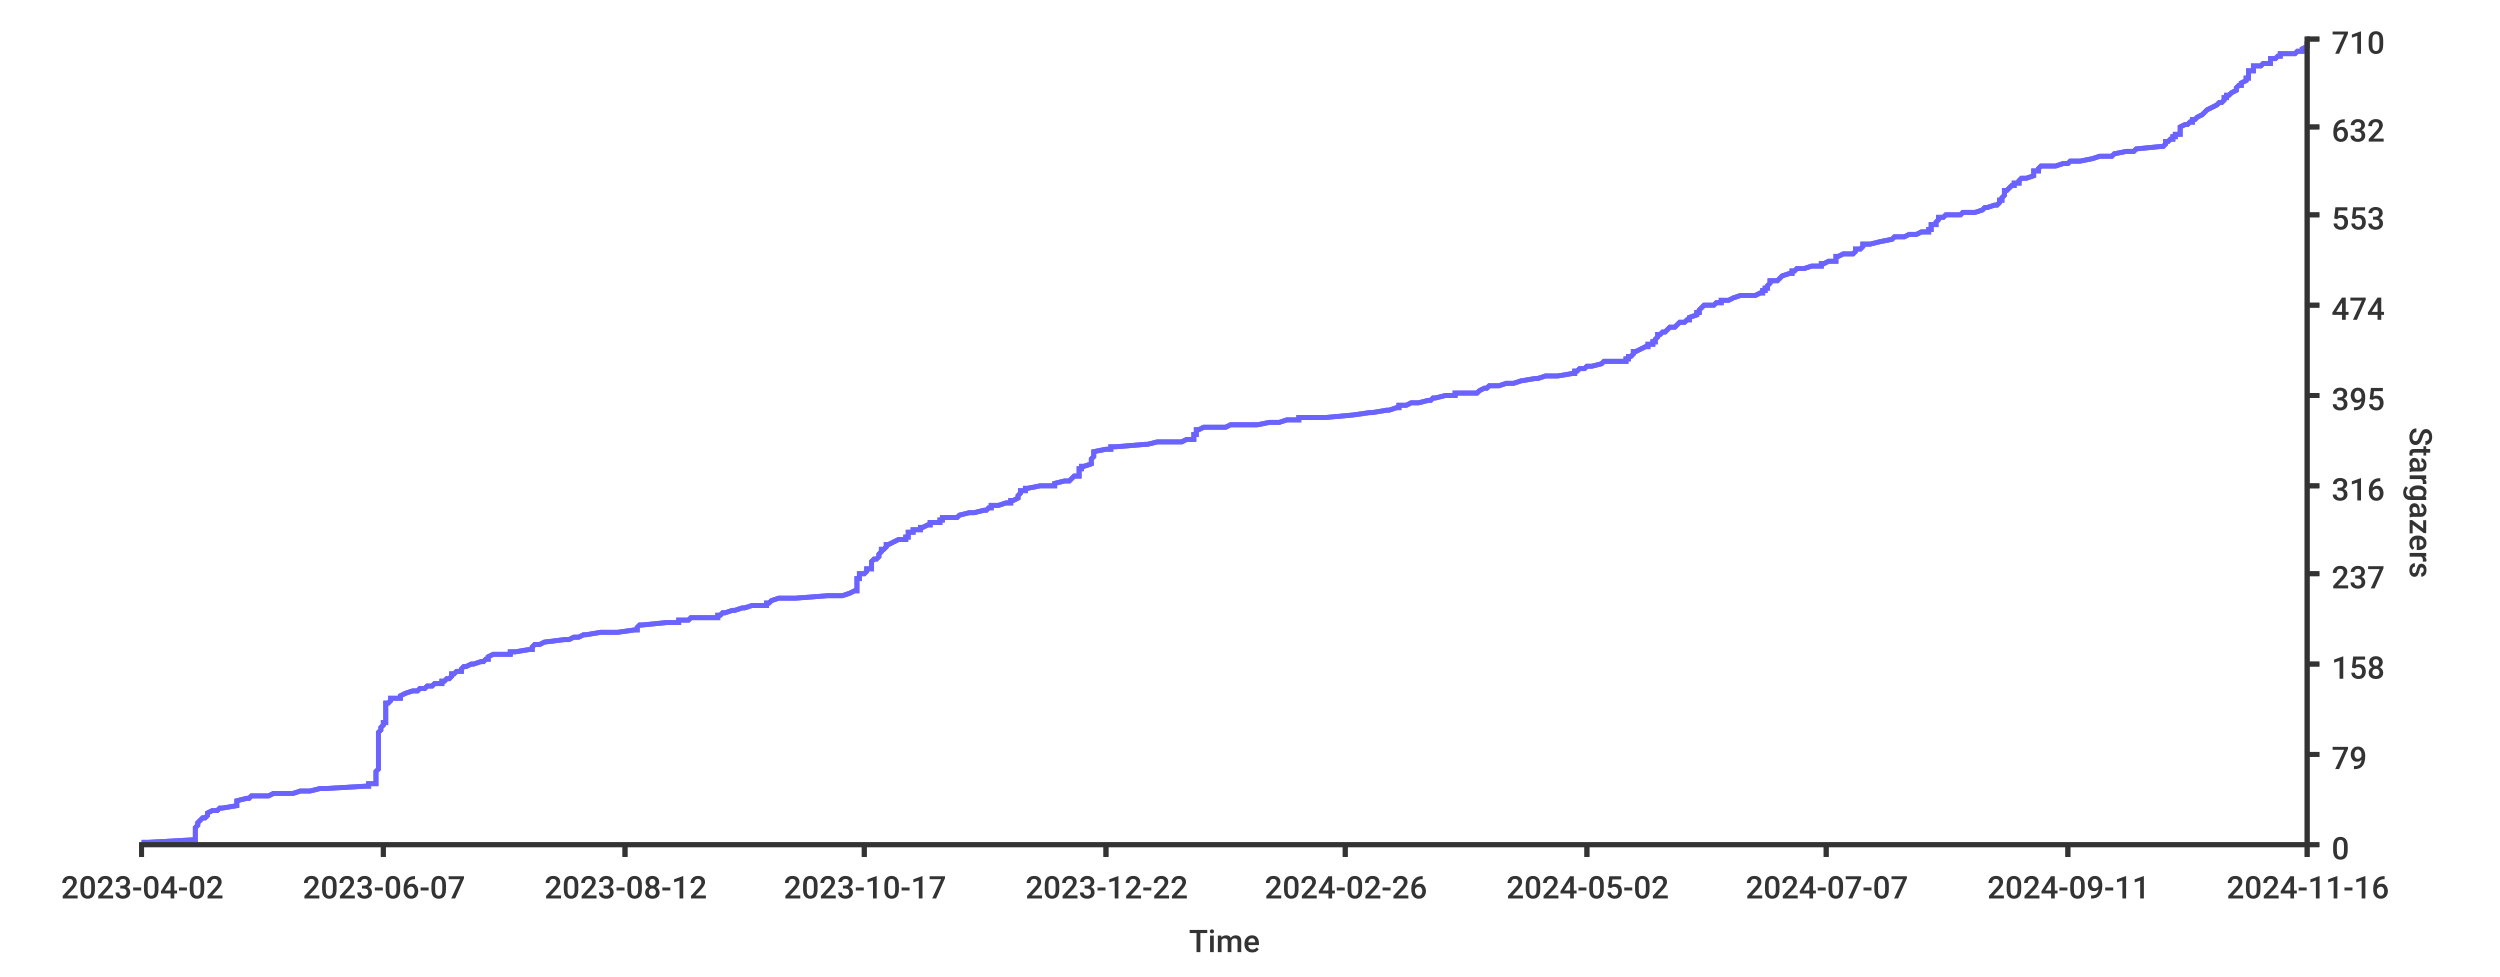
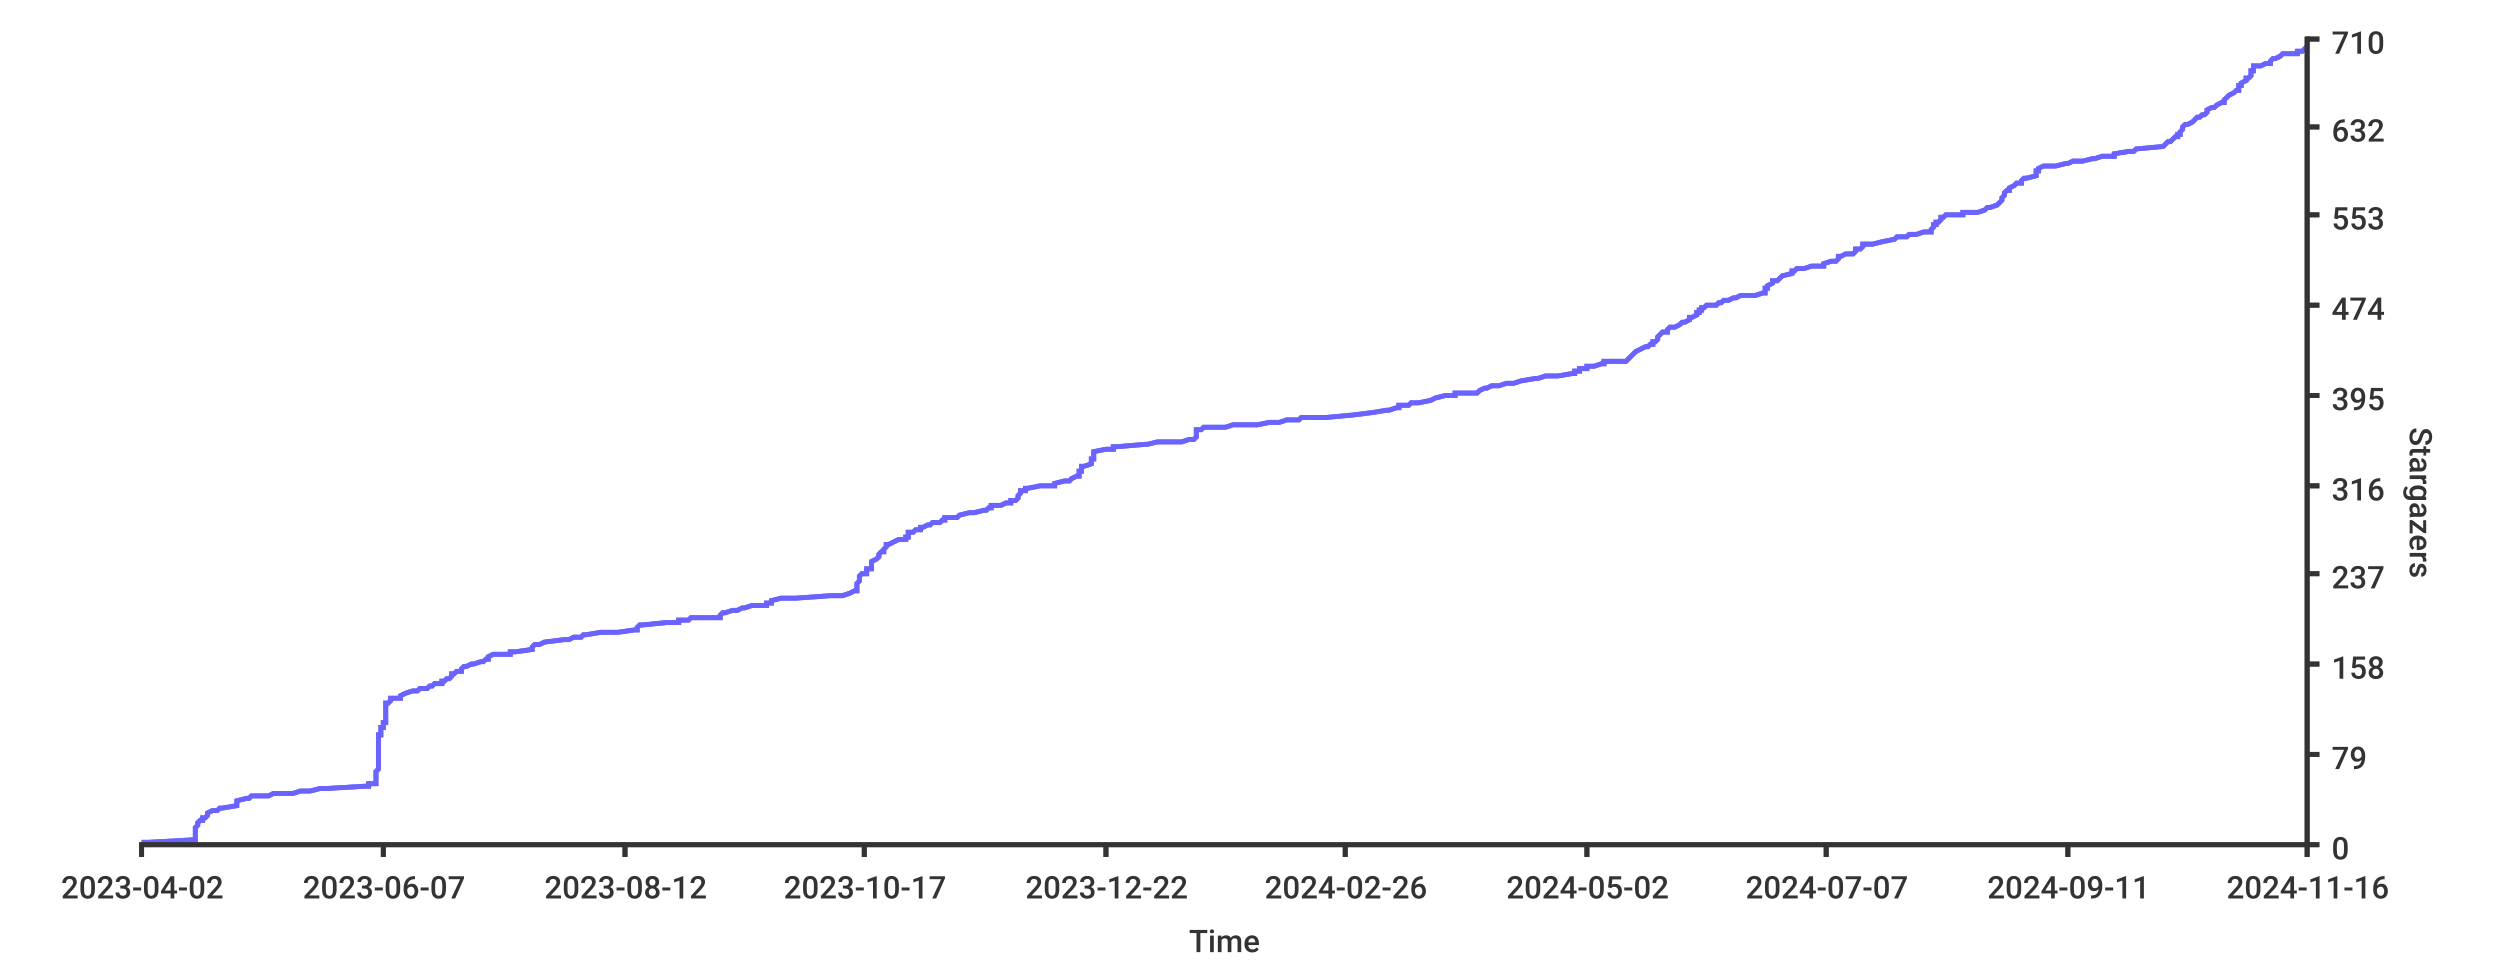
<svg xmlns="http://www.w3.org/2000/svg" width="1024px" height="400px">
  <style type="text/css">
path { fill: none; stroke: rgb(51,51,51); }
path.series { stroke: #6b63ff; }
rect.background { fill: rgb(255,255,255); stroke: none; }

text {
	stroke-width: 0;
	stroke: none;
	fill: rgba(51,51,51,1.0);
	font-size: 12.8px;
	font-family: 'Roboto Medium', sans-serif;
}
</style>
-   <rect class="background" rx="8" x="0" y="0" width="1024px" height="400px" />
  <rect x="0" y="0" width="1024px" height="400px" class="background" rx="8" />
-   <path stroke-width="2" class="series" d="M 58 345 L 61 345 L 79 344 L 80 344 L 80 343 L 80 343 L 80 342 L 80 342 L 80 341 L 80 341 L 80 340 L 80 340 L 80 339 L 80 339 L 80 339 L 81 338 L 81 338 L 81 337 L 81 337 L 82 336 L 82 336 L 83 335 L 84 335 L 85 334 L 85 334 L 85 333 L 85 333 L 87 332 L 89 332 L 89 332 L 90 331 L 91 331 L 97 330 L 97 330 L 97 329 L 97 329 L 97 328 L 97 328 L 101 327 L 102 327 L 103 326 L 106 326 L 110 326 L 112 325 L 120 325 L 123 324 L 127 324 L 131 323 L 133 323 L 150 322 L 151 322 L 151 321 L 154 321 L 154 320 L 154 320 L 154 319 L 154 319 L 154 319 L 154 318 L 154 318 L 154 317 L 154 317 L 154 316 L 154 316 L 155 315 L 155 315 L 155 314 L 155 314 L 155 313 L 155 313 L 155 313 L 155 312 L 155 312 L 155 311 L 155 311 L 155 310 L 155 310 L 155 309 L 155 309 L 155 308 L 155 308 L 155 307 L 155 307 L 155 306 L 155 306 L 155 306 L 155 305 L 155 305 L 155 304 L 155 304 L 155 303 L 155 303 L 155 302 L 155 302 L 155 301 L 155 301 L 155 300 L 155 300 L 156 299 L 156 299 L 156 299 L 156 298 L 156 298 L 157 297 L 157 297 L 157 296 L 158 296 L 158 295 L 158 295 L 158 294 L 158 294 L 158 293 L 158 293 L 158 293 L 158 292 L 158 292 L 158 291 L 158 291 L 158 290 L 158 290 L 158 289 L 158 289 L 158 288 L 159 288 L 160 287 L 160 287 L 160 286 L 160 286 L 164 286 L 164 285 L 164 285 L 166 284 L 166 284 L 169 283 L 171 283 L 172 282 L 174 282 L 175 281 L 177 281 L 178 280 L 178 280 L 181 280 L 181 279 L 182 279 L 183 278 L 184 278 L 185 277 L 185 277 L 185 276 L 186 276 L 187 275 L 189 275 L 189 274 L 189 274 L 190 273 L 190 273 L 191 273 L 193 272 L 194 272 L 197 271 L 198 271 L 199 270 L 200 270 L 200 269 L 200 269 L 202 268 L 209 268 L 209 267 L 211 267 L 217 266 L 218 266 L 218 266 L 218 265 L 218 265 L 219 264 L 221 264 L 223 263 L 223 263 L 231 262 L 233 262 L 235 261 L 237 261 L 239 260 L 239 260 L 240 260 L 246 259 L 253 259 L 260 258 L 261 258 L 261 257 L 261 257 L 262 256 L 263 256 L 273 255 L 278 255 L 278 254 L 282 254 L 283 253 L 283 253 L 294 253 L 294 252 L 295 252 L 296 251 L 297 251 L 300 250 L 301 250 L 304 249 L 305 249 L 308 248 L 314 248 L 314 247 L 315 247 L 315 247 L 316 246 L 316 246 L 319 245 L 326 245 L 339 244 L 345 244 L 348 243 L 348 243 L 350 242 L 351 242 L 351 241 L 351 241 L 351 240 L 351 240 L 351 240 L 351 239 L 351 239 L 351 238 L 351 238 L 351 237 L 352 237 L 352 236 L 352 236 L 352 235 L 354 235 L 355 234 L 355 234 L 355 233 L 355 233 L 357 233 L 357 232 L 357 232 L 357 231 L 357 231 L 357 230 L 357 230 L 358 229 L 359 229 L 360 228 L 360 228 L 360 227 L 360 227 L 360 227 L 361 226 L 361 226 L 361 225 L 362 225 L 363 224 L 363 224 L 363 223 L 364 223 L 366 222 L 366 222 L 368 221 L 371 221 L 371 220 L 371 220 L 372 220 L 372 219 L 372 219 L 372 218 L 374 218 L 374 217 L 377 217 L 377 216 L 378 216 L 380 215 L 381 215 L 381 214 L 384 214 L 385 214 L 385 213 L 386 213 L 386 212 L 392 212 L 393 211 L 393 211 L 397 210 L 399 210 L 403 209 L 404 209 L 405 208 L 406 208 L 406 207 L 406 207 L 409 207 L 412 206 L 414 206 L 414 205 L 415 205 L 417 204 L 417 204 L 417 203 L 417 203 L 418 202 L 418 202 L 418 201 L 420 201 L 420 200 L 420 200 L 421 200 L 426 199 L 432 199 L 432 198 L 432 198 L 436 197 L 438 197 L 439 196 L 439 196 L 440 195 L 442 195 L 442 194 L 442 194 L 442 194 L 442 193 L 442 193 L 442 192 L 443 192 L 443 191 L 444 191 L 447 190 L 447 190 L 447 189 L 447 189 L 447 188 L 447 188 L 448 187 L 448 187 L 448 187 L 448 186 L 448 186 L 448 185 L 448 185 L 453 184 L 455 184 L 455 183 L 457 183 L 469 182 L 470 182 L 474 181 L 477 181 L 484 181 L 486 180 L 489 180 L 489 179 L 489 179 L 489 178 L 490 178 L 490 177 L 490 177 L 490 176 L 491 176 L 493 175 L 502 175 L 504 174 L 508 174 L 515 174 L 520 173 L 524 173 L 527 172 L 532 172 L 532 171 L 543 171 L 554 170 L 554 170 L 561 169 L 562 169 L 568 168 L 569 168 L 572 167 L 572 167 L 573 167 L 573 166 L 576 166 L 578 165 L 581 165 L 585 164 L 586 164 L 587 163 L 588 163 L 592 162 L 596 162 L 596 161 L 601 161 L 605 161 L 606 160 L 606 160 L 608 159 L 609 159 L 610 158 L 614 158 L 617 157 L 620 157 L 623 156 L 623 156 L 629 155 L 630 155 L 633 154 L 638 154 L 638 154 L 644 153 L 645 153 L 645 152 L 646 152 L 647 151 L 649 151 L 650 150 L 652 150 L 656 149 L 656 149 L 657 148 L 657 148 L 666 148 L 666 147 L 667 147 L 667 146 L 668 146 L 669 145 L 669 145 L 669 144 L 670 144 L 672 143 L 672 143 L 674 142 L 675 142 L 675 141 L 676 141 L 677 141 L 677 140 L 678 140 L 678 139 L 678 139 L 679 138 L 679 138 L 679 137 L 680 137 L 681 136 L 682 136 L 683 135 L 683 135 L 684 134 L 684 134 L 686 134 L 687 133 L 687 133 L 688 132 L 690 132 L 691 131 L 692 131 L 692 130 L 692 130 L 695 129 L 695 129 L 695 128 L 695 128 L 696 128 L 696 127 L 696 127 L 697 126 L 697 126 L 698 125 L 702 125 L 703 124 L 705 124 L 705 123 L 708 123 L 710 122 L 710 122 L 713 121 L 716 121 L 719 121 L 721 120 L 722 120 L 722 119 L 723 119 L 723 118 L 724 118 L 724 117 L 724 117 L 725 116 L 725 116 L 725 115 L 726 115 L 728 115 L 729 114 L 729 114 L 730 113 L 730 113 L 733 112 L 734 112 L 734 111 L 735 111 L 736 110 L 739 110 L 742 109 L 746 109 L 746 108 L 746 108 L 747 108 L 749 107 L 752 107 L 752 106 L 752 106 L 752 105 L 753 105 L 755 104 L 759 104 L 760 103 L 760 103 L 760 102 L 762 102 L 763 101 L 763 101 L 763 101 L 763 100 L 766 100 L 770 99 L 770 99 L 775 98 L 775 98 L 776 97 L 780 97 L 782 96 L 785 96 L 787 95 L 789 95 L 790 95 L 790 94 L 791 94 L 791 93 L 791 93 L 791 92 L 793 92 L 793 91 L 793 91 L 794 90 L 794 90 L 794 89 L 796 89 L 797 88 L 797 88 L 803 88 L 804 87 L 809 87 L 812 86 L 812 86 L 813 85 L 814 85 L 817 84 L 818 84 L 819 83 L 819 83 L 819 82 L 820 82 L 820 82 L 820 81 L 820 81 L 821 80 L 821 80 L 821 79 L 821 79 L 821 78 L 822 78 L 823 77 L 823 77 L 824 76 L 825 76 L 825 75 L 826 75 L 827 75 L 827 74 L 827 74 L 828 73 L 830 73 L 833 72 L 833 72 L 833 71 L 833 71 L 833 70 L 835 70 L 835 69 L 835 69 L 836 68 L 839 68 L 842 68 L 845 67 L 847 67 L 848 66 L 852 66 L 857 65 L 857 65 L 860 64 L 865 64 L 866 63 L 866 63 L 871 62 L 873 62 L 874 62 L 875 61 L 875 61 L 885 60 L 886 60 L 887 59 L 887 59 L 887 58 L 888 58 L 889 57 L 890 57 L 890 56 L 891 56 L 891 55 L 892 55 L 893 55 L 893 54 L 893 54 L 893 53 L 893 53 L 893 52 L 893 52 L 895 51 L 896 51 L 897 50 L 898 50 L 898 49 L 899 49 L 899 49 L 900 48 L 900 48 L 902 47 L 902 47 L 903 46 L 903 46 L 904 45 L 904 45 L 906 44 L 906 44 L 908 43 L 908 43 L 909 42 L 910 42 L 910 42 L 911 41 L 911 41 L 911 40 L 912 40 L 912 39 L 913 39 L 914 38 L 914 38 L 916 37 L 916 37 L 916 36 L 916 36 L 917 35 L 917 35 L 918 35 L 918 34 L 918 34 L 920 33 L 920 33 L 920 32 L 921 32 L 921 31 L 921 31 L 921 30 L 921 30 L 921 29 L 922 29 L 923 29 L 923 28 L 923 28 L 923 27 L 926 27 L 927 26 L 930 26 L 930 25 L 930 25 L 930 24 L 932 24 L 933 23 L 934 23 L 934 22 L 937 22 L 940 22 L 941 21 L 943 21 L 943 20 L 943 20 L 945 19 L 945 19 L 945 18 L 945 18 L 945 17" />
-   <path class="series" d="M 58 345 L 61 345 L 79 344 L 80 344 L 80 343 L 80 343 L 80 342 L 80 342 L 80 341 L 80 341 L 80 340 L 80 340 L 80 339 L 80 339 L 80 339 L 81 338 L 81 338 L 81 337 L 81 337 L 82 336 L 82 336 L 83 335 L 84 335 L 85 334 L 85 334 L 85 333 L 85 333 L 87 332 L 89 332 L 89 332 L 90 331 L 91 331 L 97 330 L 97 330 L 97 329 L 97 329 L 97 328 L 97 328 L 101 327 L 102 327 L 103 326 L 106 326 L 110 326 L 112 325 L 120 325 L 123 324 L 127 324 L 131 323 L 133 323 L 150 322 L 151 322 L 151 321 L 154 321 L 154 320 L 154 320 L 154 319 L 154 319 L 154 319 L 154 318 L 154 318 L 154 317 L 154 317 L 154 316 L 154 316 L 155 315 L 155 315 L 155 314 L 155 314 L 155 313 L 155 313 L 155 313 L 155 312 L 155 312 L 155 311 L 155 311 L 155 310 L 155 310 L 155 309 L 155 309 L 155 308 L 155 308 L 155 307 L 155 307 L 155 306 L 155 306 L 155 306 L 155 305 L 155 305 L 155 304 L 155 304 L 155 303 L 155 303 L 155 302 L 155 302 L 155 301 L 155 301 L 155 300 L 155 300 L 156 299 L 156 299 L 156 299 L 156 298 L 156 298 L 157 297 L 157 297 L 157 296 L 158 296 L 158 295 L 158 295 L 158 294 L 158 294 L 158 293 L 158 293 L 158 293 L 158 292 L 158 292 L 158 291 L 158 291 L 158 290 L 158 290 L 158 289 L 158 289 L 158 288 L 159 288 L 160 287 L 160 287 L 160 286 L 160 286 L 164 286 L 164 285 L 164 285 L 166 284 L 166 284 L 169 283 L 171 283 L 172 282 L 174 282 L 175 281 L 177 281 L 178 280 L 178 280 L 181 280 L 181 279 L 182 279 L 183 278 L 184 278 L 185 277 L 185 277 L 185 276 L 186 276 L 187 275 L 189 275 L 189 274 L 189 274 L 190 273 L 190 273 L 191 273 L 193 272 L 194 272 L 197 271 L 198 271 L 199 270 L 200 270 L 200 269 L 200 269 L 202 268 L 209 268 L 209 267 L 211 267 L 217 266 L 218 266 L 218 266 L 218 265 L 218 265 L 219 264 L 221 264 L 223 263 L 223 263 L 231 262 L 233 262 L 235 261 L 237 261 L 239 260 L 239 260 L 240 260 L 246 259 L 253 259 L 260 258 L 261 258 L 261 257 L 261 257 L 262 256 L 263 256 L 273 255 L 278 255 L 278 254 L 282 254 L 283 253 L 283 253 L 294 253 L 294 252 L 295 252 L 296 251 L 297 251 L 300 250 L 301 250 L 304 249 L 305 249 L 308 248 L 314 248 L 314 247 L 315 247 L 315 247 L 316 246 L 316 246 L 319 245 L 326 245 L 339 244 L 345 244 L 348 243 L 348 243 L 350 242 L 351 242 L 351 241 L 351 241 L 351 240 L 351 240 L 351 240 L 351 239 L 351 239 L 351 238 L 351 238 L 351 237 L 352 237 L 352 236 L 352 236 L 352 235 L 354 235 L 355 234 L 355 234 L 355 233 L 355 233 L 357 233 L 357 232 L 357 232 L 357 231 L 357 231 L 357 230 L 357 230 L 358 229 L 359 229 L 360 228 L 360 228 L 360 227 L 360 227 L 360 227 L 361 226 L 361 226 L 361 225 L 362 225 L 363 224 L 363 224 L 363 223 L 364 223 L 366 222 L 366 222 L 368 221 L 371 221 L 371 220 L 371 220 L 372 220 L 372 219 L 372 219 L 372 218 L 374 218 L 374 217 L 377 217 L 377 216 L 378 216 L 380 215 L 381 215 L 381 214 L 384 214 L 385 214 L 385 213 L 386 213 L 386 212 L 392 212 L 393 211 L 393 211 L 397 210 L 399 210 L 403 209 L 404 209 L 405 208 L 406 208 L 406 207 L 406 207 L 409 207 L 412 206 L 414 206 L 414 205 L 415 205 L 417 204 L 417 204 L 417 203 L 417 203 L 418 202 L 418 202 L 418 201 L 420 201 L 420 200 L 420 200 L 421 200 L 426 199 L 432 199 L 432 198 L 432 198 L 436 197 L 438 197 L 439 196 L 439 196 L 440 195 L 442 195 L 442 194 L 442 194 L 442 194 L 442 193 L 442 193 L 442 192 L 443 192 L 443 191 L 444 191 L 447 190 L 447 190 L 447 189 L 447 189 L 447 188 L 447 188 L 448 187 L 448 187 L 448 187 L 448 186 L 448 186 L 448 185 L 448 185 L 453 184 L 455 184 L 455 183 L 457 183 L 469 182 L 470 182 L 474 181 L 477 181 L 484 181 L 486 180 L 489 180 L 489 179 L 489 179 L 489 178 L 490 178 L 490 177 L 490 177 L 490 176 L 491 176 L 493 175 L 502 175 L 504 174 L 508 174 L 515 174 L 520 173 L 524 173 L 527 172 L 532 172 L 532 171 L 543 171 L 554 170 L 554 170 L 561 169 L 562 169 L 568 168 L 569 168 L 572 167 L 572 167 L 573 167 L 573 166 L 576 166 L 578 165 L 581 165 L 585 164 L 586 164 L 587 163 L 588 163 L 592 162 L 596 162 L 596 161 L 601 161 L 605 161 L 606 160 L 606 160 L 608 159 L 609 159 L 610 158 L 614 158 L 617 157 L 620 157 L 623 156 L 623 156 L 629 155 L 630 155 L 633 154 L 638 154 L 638 154 L 644 153 L 645 153 L 645 152 L 646 152 L 647 151 L 649 151 L 650 150 L 652 150 L 656 149 L 656 149 L 657 148 L 657 148 L 666 148 L 666 147 L 667 147 L 667 146 L 668 146 L 669 145 L 669 145 L 669 144 L 670 144 L 672 143 L 672 143 L 674 142 L 675 142 L 675 141 L 676 141 L 677 141 L 677 140 L 678 140 L 678 139 L 678 139 L 679 138 L 679 138 L 679 137 L 680 137 L 681 136 L 682 136 L 683 135 L 683 135 L 684 134 L 684 134 L 686 134 L 687 133 L 687 133 L 688 132 L 690 132 L 691 131 L 692 131 L 692 130 L 692 130 L 695 129 L 695 129 L 695 128 L 695 128 L 696 128 L 696 127 L 696 127 L 697 126 L 697 126 L 698 125 L 702 125 L 703 124 L 705 124 L 705 123 L 708 123 L 710 122 L 710 122 L 713 121 L 716 121 L 719 121 L 721 120 L 722 120 L 722 119 L 723 119 L 723 118 L 724 118 L 724 117 L 724 117 L 725 116 L 725 116 L 725 115 L 726 115 L 728 115 L 729 114 L 729 114 L 730 113 L 730 113 L 733 112 L 734 112 L 734 111 L 735 111 L 736 110 L 739 110 L 742 109 L 746 109 L 746 108 L 746 108 L 747 108 L 749 107 L 752 107 L 752 106 L 752 106 L 752 105 L 753 105 L 755 104 L 759 104 L 760 103 L 760 103 L 760 102 L 762 102 L 763 101 L 763 101 L 763 101 L 763 100 L 766 100 L 770 99 L 770 99 L 775 98 L 775 98 L 776 97 L 780 97 L 782 96 L 785 96 L 787 95 L 789 95 L 790 95 L 790 94 L 791 94 L 791 93 L 791 93 L 791 92 L 793 92 L 793 91 L 793 91 L 794 90 L 794 90 L 794 89 L 796 89 L 797 88 L 797 88 L 803 88 L 804 87 L 809 87 L 812 86 L 812 86 L 813 85 L 814 85 L 817 84 L 818 84 L 819 83 L 819 83 L 819 82 L 820 82 L 820 82 L 820 81 L 820 81 L 821 80 L 821 80 L 821 79 L 821 79 L 821 78 L 822 78 L 823 77 L 823 77 L 824 76 L 825 76 L 825 75 L 826 75 L 827 75 L 827 74 L 827 74 L 828 73 L 830 73 L 833 72 L 833 72 L 833 71 L 833 71 L 833 70 L 835 70 L 835 69 L 835 69 L 836 68 L 839 68 L 842 68 L 845 67 L 847 67 L 848 66 L 852 66 L 857 65 L 857 65 L 860 64 L 865 64 L 866 63 L 866 63 L 871 62 L 873 62 L 874 62 L 875 61 L 875 61 L 885 60 L 886 60 L 887 59 L 887 59 L 887 58 L 888 58 L 889 57 L 890 57 L 890 56 L 891 56 L 891 55 L 892 55 L 893 55 L 893 54 L 893 54 L 893 53 L 893 53 L 893 52 L 893 52 L 895 51 L 896 51 L 897 50 L 898 50 L 898 49 L 899 49 L 899 49 L 900 48 L 900 48 L 902 47 L 902 47 L 903 46 L 903 46 L 904 45 L 904 45 L 906 44 L 906 44 L 908 43 L 908 43 L 909 42 L 910 42 L 910 42 L 911 41 L 911 41 L 911 40 L 912 40 L 912 39 L 913 39 L 914 38 L 914 38 L 916 37 L 916 37 L 916 36 L 916 36 L 917 35 L 917 35 L 918 35 L 918 34 L 918 34 L 920 33 L 920 33 L 920 32 L 921 32 L 921 31 L 921 31 L 921 30 L 921 30 L 921 29 L 922 29 L 923 29 L 923 28 L 923 28 L 923 27 L 926 27 L 927 26 L 930 26 L 930 25 L 930 25 L 930 24 L 932 24 L 933 23 L 934 23 L 934 22 L 937 22 L 940 22 L 941 21 L 943 21 L 943 20 L 943 20 L 945 19 L 945 19 L 945 18 L 945 18 L 945 17" stroke-width="2" />
+   <rect x="0" y="0" width="1024px" height="400px" class="background" rx="8" />
+   <path stroke-width="2" class="series" d="M 58 345 L 61 345 L 79 344 L 80 344 L 80 343 L 80 343 L 80 342 L 80 342 L 80 341 L 80 341 L 80 340 L 80 340 L 80 339 L 80 339 L 80 339 L 81 338 L 81 338 L 81 337 L 81 337 L 82 336 L 83 336 L 83 335 L 84 335 L 85 334 L 85 334 L 85 333 L 85 333 L 87 332 L 89 332 L 89 332 L 90 331 L 91 331 L 97 330 L 97 330 L 97 329 L 97 329 L 97 328 L 97 328 L 101 327 L 102 327 L 103 326 L 106 326 L 110 326 L 112 325 L 120 325 L 123 324 L 127 324 L 131 323 L 133 323 L 150 322 L 151 322 L 151 321 L 154 321 L 154 320 L 154 320 L 154 319 L 154 319 L 154 319 L 154 318 L 154 318 L 154 317 L 154 317 L 154 316 L 154 316 L 155 315 L 155 315 L 155 314 L 155 314 L 155 313 L 155 313 L 155 313 L 155 312 L 155 312 L 155 311 L 155 311 L 155 310 L 155 310 L 155 309 L 155 309 L 155 308 L 155 308 L 155 307 L 155 307 L 155 306 L 155 306 L 155 306 L 155 305 L 155 305 L 155 304 L 155 304 L 155 303 L 155 303 L 155 302 L 155 302 L 155 301 L 156 301 L 156 300 L 156 300 L 156 299 L 156 299 L 156 299 L 156 298 L 157 298 L 157 297 L 157 297 L 157 296 L 158 296 L 158 295 L 158 295 L 158 294 L 158 294 L 158 293 L 158 293 L 158 293 L 158 292 L 158 292 L 158 291 L 158 291 L 158 290 L 158 290 L 158 289 L 158 289 L 158 288 L 159 288 L 160 287 L 160 287 L 160 286 L 160 286 L 164 286 L 164 285 L 164 285 L 166 284 L 166 284 L 169 283 L 171 283 L 172 282 L 175 282 L 176 281 L 177 281 L 178 280 L 178 280 L 181 280 L 181 279 L 182 279 L 183 278 L 184 278 L 185 277 L 185 277 L 185 276 L 186 276 L 187 275 L 189 275 L 189 274 L 189 274 L 190 273 L 190 273 L 191 273 L 193 272 L 194 272 L 197 271 L 198 271 L 199 270 L 200 270 L 200 269 L 200 269 L 202 268 L 209 268 L 209 267 L 211 267 L 218 266 L 218 266 L 218 266 L 218 265 L 218 265 L 219 264 L 221 264 L 223 263 L 223 263 L 231 262 L 233 262 L 235 261 L 238 261 L 239 260 L 239 260 L 240 260 L 246 259 L 253 259 L 260 258 L 261 258 L 261 257 L 261 257 L 262 256 L 263 256 L 273 255 L 278 255 L 278 254 L 282 254 L 283 253 L 283 253 L 295 253 L 295 252 L 295 252 L 296 251 L 297 251 L 300 250 L 302 250 L 304 249 L 305 249 L 308 248 L 314 248 L 314 247 L 315 247 L 316 247 L 316 246 L 316 246 L 320 245 L 326 245 L 340 244 L 345 244 L 348 243 L 348 243 L 350 242 L 351 242 L 351 241 L 351 241 L 351 240 L 351 240 L 351 240 L 351 239 L 351 239 L 352 238 L 352 238 L 352 237 L 352 237 L 352 236 L 352 236 L 353 235 L 355 235 L 355 234 L 355 234 L 355 233 L 356 233 L 357 233 L 357 232 L 357 232 L 357 231 L 357 231 L 357 230 L 357 230 L 359 229 L 359 229 L 360 228 L 360 228 L 360 227 L 360 227 L 360 227 L 361 226 L 362 226 L 362 225 L 362 225 L 363 224 L 363 224 L 363 223 L 364 223 L 366 222 L 366 222 L 368 221 L 371 221 L 371 220 L 372 220 L 372 220 L 372 219 L 372 219 L 372 218 L 374 218 L 375 217 L 377 217 L 377 216 L 378 216 L 380 215 L 381 215 L 382 214 L 384 214 L 385 214 L 386 213 L 387 213 L 387 212 L 392 212 L 393 211 L 393 211 L 397 210 L 399 210 L 403 209 L 404 209 L 405 208 L 406 208 L 406 207 L 407 207 L 410 207 L 412 206 L 414 206 L 414 205 L 416 205 L 417 204 L 417 204 L 417 203 L 417 203 L 418 202 L 418 202 L 418 201 L 420 201 L 420 200 L 420 200 L 421 200 L 426 199 L 432 199 L 432 198 L 432 198 L 436 197 L 438 197 L 439 196 L 439 196 L 441 195 L 442 195 L 442 194 L 442 194 L 442 194 L 442 193 L 443 193 L 443 192 L 443 192 L 443 191 L 444 191 L 447 190 L 447 190 L 447 189 L 447 189 L 447 188 L 448 188 L 448 187 L 448 187 L 448 187 L 448 186 L 448 186 L 448 185 L 448 185 L 453 184 L 456 184 L 456 183 L 457 183 L 469 182 L 470 182 L 474 181 L 477 181 L 484 181 L 487 180 L 489 180 L 490 179 L 490 179 L 490 178 L 490 178 L 490 177 L 490 177 L 490 176 L 492 176 L 493 175 L 502 175 L 505 174 L 508 174 L 515 174 L 520 173 L 524 173 L 527 172 L 532 172 L 533 171 L 543 171 L 554 170 L 554 170 L 562 169 L 562 169 L 568 168 L 569 168 L 572 167 L 572 167 L 573 167 L 573 166 L 577 166 L 578 165 L 581 165 L 586 164 L 586 164 L 588 163 L 588 163 L 592 162 L 596 162 L 596 161 L 601 161 L 605 161 L 606 160 L 606 160 L 608 159 L 609 159 L 611 158 L 614 158 L 617 157 L 620 157 L 623 156 L 623 156 L 629 155 L 630 155 L 633 154 L 638 154 L 638 154 L 644 153 L 645 153 L 645 152 L 647 152 L 647 151 L 650 151 L 650 150 L 653 150 L 656 149 L 657 149 L 657 148 L 658 148 L 666 148 L 667 147 L 667 147 L 668 146 L 668 146 L 669 145 L 669 145 L 670 144 L 670 144 L 672 143 L 672 143 L 674 142 L 675 142 L 676 141 L 676 141 L 677 141 L 677 140 L 678 140 L 679 139 L 679 139 L 679 138 L 679 138 L 680 137 L 680 137 L 681 136 L 683 136 L 683 135 L 683 135 L 684 134 L 685 134 L 686 134 L 688 133 L 688 133 L 689 132 L 690 132 L 692 131 L 692 131 L 692 130 L 693 130 L 695 129 L 695 129 L 695 128 L 696 128 L 696 128 L 696 127 L 697 127 L 697 126 L 698 126 L 699 125 L 703 125 L 704 124 L 705 124 L 706 123 L 708 123 L 710 122 L 711 122 L 713 121 L 716 121 L 719 121 L 722 120 L 723 120 L 723 119 L 723 119 L 723 118 L 724 118 L 724 117 L 724 117 L 726 116 L 726 116 L 726 115 L 726 115 L 728 115 L 729 114 L 729 114 L 730 113 L 730 113 L 734 112 L 734 112 L 734 111 L 735 111 L 736 110 L 739 110 L 742 109 L 747 109 L 747 108 L 747 108 L 747 108 L 750 107 L 752 107 L 753 106 L 753 106 L 753 105 L 754 105 L 756 104 L 759 104 L 760 103 L 760 103 L 760 102 L 762 102 L 763 101 L 763 101 L 763 101 L 763 100 L 767 100 L 771 99 L 771 99 L 776 98 L 776 98 L 777 97 L 781 97 L 782 96 L 785 96 L 788 95 L 789 95 L 791 95 L 791 94 L 791 94 L 792 93 L 792 93 L 792 92 L 793 92 L 793 91 L 794 91 L 795 90 L 795 90 L 795 89 L 796 89 L 797 88 L 798 88 L 804 88 L 804 87 L 810 87 L 813 86 L 813 86 L 814 85 L 815 85 L 818 84 L 818 84 L 819 83 L 819 83 L 820 82 L 820 82 L 820 82 L 820 81 L 820 81 L 821 80 L 821 80 L 821 79 L 821 79 L 822 78 L 823 78 L 823 77 L 823 77 L 825 76 L 825 76 L 826 75 L 827 75 L 828 75 L 828 74 L 828 74 L 829 73 L 830 73 L 834 72 L 834 72 L 834 71 L 834 71 L 834 70 L 835 70 L 835 69 L 835 69 L 837 68 L 839 68 L 842 68 L 846 67 L 847 67 L 849 66 L 853 66 L 857 65 L 858 65 L 861 64 L 866 64 L 866 63 L 866 63 L 872 62 L 874 62 L 874 62 L 875 61 L 875 61 L 886 60 L 886 60 L 887 59 L 887 59 L 888 58 L 889 58 L 890 57 L 890 57 L 891 56 L 892 56 L 892 55 L 892 55 L 893 55 L 893 54 L 893 54 L 894 53 L 894 53 L 894 52 L 894 52 L 895 51 L 896 51 L 898 50 L 898 50 L 899 49 L 899 49 L 899 49 L 900 48 L 901 48 L 902 47 L 903 47 L 904 46 L 904 46 L 904 45 L 904 45 L 906 44 L 907 44 L 908 43 L 908 43 L 910 42 L 911 42 L 911 42 L 911 41 L 911 41 L 912 40 L 912 40 L 913 39 L 913 39 L 915 38 L 915 38 L 916 37 L 917 37 L 917 36 L 917 36 L 917 35 L 918 35 L 918 35 L 918 34 L 918 34 L 920 33 L 920 33 L 920 32 L 921 32 L 922 31 L 922 31 L 922 30 L 922 30 L 922 29 L 923 29 L 923 29 L 923 28 L 923 28 L 923 27 L 926 27 L 928 26 L 930 26 L 930 25 L 930 25 L 931 24 L 932 24 L 934 23 L 934 23 L 935 22 L 938 22 L 941 22 L 941 21 L 943 21 L 944 20 L 944 20 L 945 19 L 945 19" />
+   <path stroke-width="2" class="series" d="M 58 345 L 61 345 L 79 344 L 80 344 L 80 343 L 80 343 L 80 342 L 80 342 L 80 341 L 80 341 L 80 340 L 80 340 L 80 339 L 80 339 L 80 339 L 81 338 L 81 338 L 81 337 L 81 337 L 82 336 L 83 336 L 83 335 L 84 335 L 85 334 L 85 334 L 85 333 L 85 333 L 87 332 L 89 332 L 89 332 L 90 331 L 91 331 L 97 330 L 97 330 L 97 329 L 97 329 L 97 328 L 97 328 L 101 327 L 102 327 L 103 326 L 106 326 L 110 326 L 112 325 L 120 325 L 123 324 L 127 324 L 131 323 L 133 323 L 150 322 L 151 322 L 151 321 L 154 321 L 154 320 L 154 320 L 154 319 L 154 319 L 154 319 L 154 318 L 154 318 L 154 317 L 154 317 L 154 316 L 154 316 L 155 315 L 155 315 L 155 314 L 155 314 L 155 313 L 155 313 L 155 313 L 155 312 L 155 312 L 155 311 L 155 311 L 155 310 L 155 310 L 155 309 L 155 309 L 155 308 L 155 308 L 155 307 L 155 307 L 155 306 L 155 306 L 155 306 L 155 305 L 155 305 L 155 304 L 155 304 L 155 303 L 155 303 L 155 302 L 155 302 L 155 301 L 156 301 L 156 300 L 156 300 L 156 299 L 156 299 L 156 299 L 156 298 L 157 298 L 157 297 L 157 297 L 157 296 L 158 296 L 158 295 L 158 295 L 158 294 L 158 294 L 158 293 L 158 293 L 158 293 L 158 292 L 158 292 L 158 291 L 158 291 L 158 290 L 158 290 L 158 289 L 158 289 L 158 288 L 159 288 L 160 287 L 160 287 L 160 286 L 160 286 L 164 286 L 164 285 L 164 285 L 166 284 L 166 284 L 169 283 L 171 283 L 172 282 L 175 282 L 176 281 L 177 281 L 178 280 L 178 280 L 181 280 L 181 279 L 182 279 L 183 278 L 184 278 L 185 277 L 185 277 L 185 276 L 186 276 L 187 275 L 189 275 L 189 274 L 189 274 L 190 273 L 190 273 L 191 273 L 193 272 L 194 272 L 197 271 L 198 271 L 199 270 L 200 270 L 200 269 L 200 269 L 202 268 L 209 268 L 209 267 L 211 267 L 218 266 L 218 266 L 218 266 L 218 265 L 218 265 L 219 264 L 221 264 L 223 263 L 223 263 L 231 262 L 233 262 L 235 261 L 238 261 L 239 260 L 239 260 L 240 260 L 246 259 L 253 259 L 260 258 L 261 258 L 261 257 L 261 257 L 262 256 L 263 256 L 273 255 L 278 255 L 278 254 L 282 254 L 283 253 L 283 253 L 295 253 L 295 252 L 295 252 L 296 251 L 297 251 L 300 250 L 302 250 L 304 249 L 305 249 L 308 248 L 314 248 L 314 247 L 315 247 L 316 247 L 316 246 L 316 246 L 320 245 L 326 245 L 340 244 L 345 244 L 348 243 L 348 243 L 350 242 L 351 242 L 351 241 L 351 241 L 351 240 L 351 240 L 351 240 L 351 239 L 351 239 L 352 238 L 352 238 L 352 237 L 352 237 L 352 236 L 352 236 L 353 235 L 355 235 L 355 234 L 355 234 L 355 233 L 356 233 L 357 233 L 357 232 L 357 232 L 357 231 L 357 231 L 357 230 L 357 230 L 359 229 L 359 229 L 360 228 L 360 228 L 360 227 L 360 227 L 360 227 L 361 226 L 362 226 L 362 225 L 362 225 L 363 224 L 363 224 L 363 223 L 364 223 L 366 222 L 366 222 L 368 221 L 371 221 L 371 220 L 372 220 L 372 220 L 372 219 L 372 219 L 372 218 L 374 218 L 375 217 L 377 217 L 377 216 L 378 216 L 380 215 L 381 215 L 382 214 L 384 214 L 385 214 L 386 213 L 387 213 L 387 212 L 392 212 L 393 211 L 393 211 L 397 210 L 399 210 L 403 209 L 404 209 L 405 208 L 406 208 L 406 207 L 407 207 L 410 207 L 412 206 L 414 206 L 414 205 L 416 205 L 417 204 L 417 204 L 417 203 L 417 203 L 418 202 L 418 202 L 418 201 L 420 201 L 420 200 L 420 200 L 421 200 L 426 199 L 432 199 L 432 198 L 432 198 L 436 197 L 438 197 L 439 196 L 439 196 L 441 195 L 442 195 L 442 194 L 442 194 L 442 194 L 442 193 L 443 193 L 443 192 L 443 192 L 443 191 L 444 191 L 447 190 L 447 190 L 447 189 L 447 189 L 447 188 L 448 188 L 448 187 L 448 187 L 448 187 L 448 186 L 448 186 L 448 185 L 448 185 L 453 184 L 456 184 L 456 183 L 457 183 L 469 182 L 470 182 L 474 181 L 477 181 L 484 181 L 487 180 L 489 180 L 490 179 L 490 179 L 490 178 L 490 178 L 490 177 L 490 177 L 490 176 L 492 176 L 493 175 L 502 175 L 505 174 L 508 174 L 515 174 L 520 173 L 524 173 L 527 172 L 532 172 L 533 171 L 543 171 L 554 170 L 554 170 L 562 169 L 562 169 L 568 168 L 569 168 L 572 167 L 572 167 L 573 167 L 573 166 L 577 166 L 578 165 L 581 165 L 586 164 L 586 164 L 588 163 L 588 163 L 592 162 L 596 162 L 596 161 L 601 161 L 605 161 L 606 160 L 606 160 L 608 159 L 609 159 L 611 158 L 614 158 L 617 157 L 620 157 L 623 156 L 623 156 L 629 155 L 630 155 L 633 154 L 638 154 L 638 154 L 644 153 L 645 153 L 645 152 L 647 152 L 647 151 L 650 151 L 650 150 L 653 150 L 656 149 L 657 149 L 657 148 L 658 148 L 666 148 L 667 147 L 667 147 L 668 146 L 668 146 L 669 145 L 669 145 L 670 144 L 670 144 L 672 143 L 672 143 L 674 142 L 675 142 L 676 141 L 676 141 L 677 141 L 677 140 L 678 140 L 679 139 L 679 139 L 679 138 L 679 138 L 680 137 L 680 137 L 681 136 L 683 136 L 683 135 L 683 135 L 684 134 L 685 134 L 686 134 L 688 133 L 688 133 L 689 132 L 690 132 L 692 131 L 692 131 L 692 130 L 693 130 L 695 129 L 695 129 L 695 128 L 696 128 L 696 128 L 696 127 L 697 127 L 697 126 L 698 126 L 699 125 L 703 125 L 704 124 L 705 124 L 706 123 L 708 123 L 710 122 L 711 122 L 713 121 L 716 121 L 719 121 L 722 120 L 723 120 L 723 119 L 723 119 L 723 118 L 724 118 L 724 117 L 724 117 L 726 116 L 726 116 L 726 115 L 726 115 L 728 115 L 729 114 L 729 114 L 730 113 L 730 113 L 734 112 L 734 112 L 734 111 L 735 111 L 736 110 L 739 110 L 742 109 L 747 109 L 747 108 L 747 108 L 747 108 L 750 107 L 752 107 L 753 106 L 753 106 L 753 105 L 754 105 L 756 104 L 759 104 L 760 103 L 760 103 L 760 102 L 762 102 L 763 101 L 763 101 L 763 101 L 763 100 L 767 100 L 771 99 L 771 99 L 776 98 L 776 98 L 777 97 L 781 97 L 782 96 L 785 96 L 788 95 L 789 95 L 791 95 L 791 94 L 791 94 L 792 93 L 792 93 L 792 92 L 793 92 L 793 91 L 794 91 L 795 90 L 795 90 L 795 89 L 796 89 L 797 88 L 798 88 L 804 88 L 804 87 L 810 87 L 813 86 L 813 86 L 814 85 L 815 85 L 818 84 L 818 84 L 819 83 L 819 83 L 820 82 L 820 82 L 820 82 L 820 81 L 820 81 L 821 80 L 821 80 L 821 79 L 821 79 L 822 78 L 823 78 L 823 77 L 823 77 L 825 76 L 825 76 L 826 75 L 827 75 L 828 75 L 828 74 L 828 74 L 829 73 L 830 73 L 834 72 L 834 72 L 834 71 L 834 71 L 834 70 L 835 70 L 835 69 L 835 69 L 837 68 L 839 68 L 842 68 L 846 67 L 847 67 L 849 66 L 853 66 L 857 65 L 858 65 L 861 64 L 866 64 L 866 63 L 866 63 L 872 62 L 874 62 L 874 62 L 875 61 L 875 61 L 886 60 L 886 60 L 887 59 L 887 59 L 888 58 L 889 58 L 890 57 L 890 57 L 891 56 L 892 56 L 892 55 L 892 55 L 893 55 L 893 54 L 893 54 L 894 53 L 894 53 L 894 52 L 894 52 L 895 51 L 896 51 L 898 50 L 898 50 L 899 49 L 899 49 L 899 49 L 900 48 L 901 48 L 902 47 L 903 47 L 904 46 L 904 46 L 904 45 L 904 45 L 906 44 L 907 44 L 908 43 L 908 43 L 910 42 L 911 42 L 911 42 L 911 41 L 911 41 L 912 40 L 912 40 L 913 39 L 913 39 L 915 38 L 915 38 L 916 37 L 917 37 L 917 36 L 917 36 L 917 35 L 918 35 L 918 35 L 918 34 L 918 34 L 920 33 L 920 33 L 920 32 L 921 32 L 922 31 L 922 31 L 922 30 L 922 30 L 922 29 L 923 29 L 923 29 L 923 28 L 923 28 L 923 27 L 926 27 L 928 26 L 930 26 L 930 25 L 930 25 L 931 24 L 932 24 L 934 23 L 934 23 L 935 22 L 938 22 L 941 22 L 941 21 L 943 21 L 944 20 L 944 20 L 945 19 L 945 19" />
  <path stroke-width="2" d="M 945 346 L 945 15" />
  <path stroke-width="2" d="M 945 346 L 945 15" />
  <path stroke-width="2" d="M 945 346 L 950 346" />
  <path stroke-width="2" d="M 945 346 L 950 346" />
  <text x="955" y="352">0</text>
  <path stroke-width="2" d="M 945 309 L 950 309" />
  <path stroke-width="2" d="M 945 309 L 950 309" />
  <text x="955" y="315">79</text>
-   <path stroke-width="2" d="M 945 272 L 950 272" />
+   <path d="M 945 272 L 950 272" stroke-width="2" />
  <path stroke-width="2" d="M 945 272 L 950 272" />
  <text x="955" y="278">158</text>
  <path stroke-width="2" d="M 945 235 L 950 235" />
  <path stroke-width="2" d="M 945 235 L 950 235" />
  <text x="955" y="241">237</text>
  <path stroke-width="2" d="M 945 199 L 950 199" />
  <path stroke-width="2" d="M 945 199 L 950 199" />
-   <text y="205" x="955">316</text>
+   <text x="955" y="205">316</text>
  <path stroke-width="2" d="M 945 162 L 950 162" />
  <path stroke-width="2" d="M 945 162 L 950 162" />
  <text x="955" y="168">395</text>
  <path stroke-width="2" d="M 945 125 L 950 125" />
  <path stroke-width="2" d="M 945 125 L 950 125" />
  <text x="955" y="131">474</text>
-   <path stroke-width="2" d="M 945 88 L 950 88" />
+   <path d="M 945 88 L 950 88" stroke-width="2" />
  <path stroke-width="2" d="M 945 88 L 950 88" />
  <text x="955" y="94">553</text>
  <path stroke-width="2" d="M 945 52 L 950 52" />
  <path stroke-width="2" d="M 945 52 L 950 52" />
  <text x="955" y="58">632</text>
  <path stroke-width="2" d="M 945 16 L 950 16" />
  <path stroke-width="2" d="M 945 16 L 950 16" />
  <text x="955" y="22">710</text>
  <text x="987" y="175" transform="rotate(90.00,987,175)">Stargazers</text>
-   <path stroke-width="2" d="M 57 346 L 945 346" />
+   <path d="M 57 346 L 945 346" stroke-width="2" />
  <path stroke-width="2" d="M 57 346 L 945 346" />
  <path stroke-width="2" d="M 58 346 L 58 351" />
  <path stroke-width="2" d="M 58 346 L 58 351" />
  <text x="25" y="368">2023-04-02</text>
  <path stroke-width="2" d="M 157 346 L 157 351" />
  <path stroke-width="2" d="M 157 346 L 157 351" />
  <text x="124" y="368">2023-06-07</text>
  <path stroke-width="2" d="M 256 346 L 256 351" />
  <path stroke-width="2" d="M 256 346 L 256 351" />
  <text x="223" y="368">2023-08-12</text>
+   <path stroke-width="2" d="M 354 346 L 354 351" />
  <path d="M 354 346 L 354 351" stroke-width="2" />
-   <path stroke-width="2" d="M 354 346 L 354 351" />
-   <text y="368" x="321">2023-10-17</text>
+   <text x="321" y="368">2023-10-17</text>
  <path stroke-width="2" d="M 453 346 L 453 351" />
-   <path d="M 453 346 L 453 351" stroke-width="2" />
-   <text y="368" x="420">2023-12-22</text>
+   <path stroke-width="2" d="M 453 346 L 453 351" />
+   <text x="420" y="368">2023-12-22</text>
  <path stroke-width="2" d="M 551 346 L 551 351" />
  <path stroke-width="2" d="M 551 346 L 551 351" />
  <text x="518" y="368">2024-02-26</text>
-   <path d="M 650 346 L 650 351" stroke-width="2" />
+   <path stroke-width="2" d="M 650 346 L 650 351" />
  <path stroke-width="2" d="M 650 346 L 650 351" />
  <text x="617" y="368">2024-05-02</text>
  <path stroke-width="2" d="M 748 346 L 748 351" />
-   <path d="M 748 346 L 748 351" stroke-width="2" />
-   <text x="715" y="368">2024-07-07</text>
+   <path stroke-width="2" d="M 748 346 L 748 351" />
+   <text y="368" x="715">2024-07-07</text>
  <path stroke-width="2" d="M 847 346 L 847 351" />
  <path stroke-width="2" d="M 847 346 L 847 351" />
  <text x="814" y="368">2024-09-11</text>
  <path stroke-width="2" d="M 945 346 L 945 351" />
  <path stroke-width="2" d="M 945 346 L 945 351" />
  <text x="912" y="368">2024-11-16</text>
  <text x="487" y="390">Time</text>
</svg>
